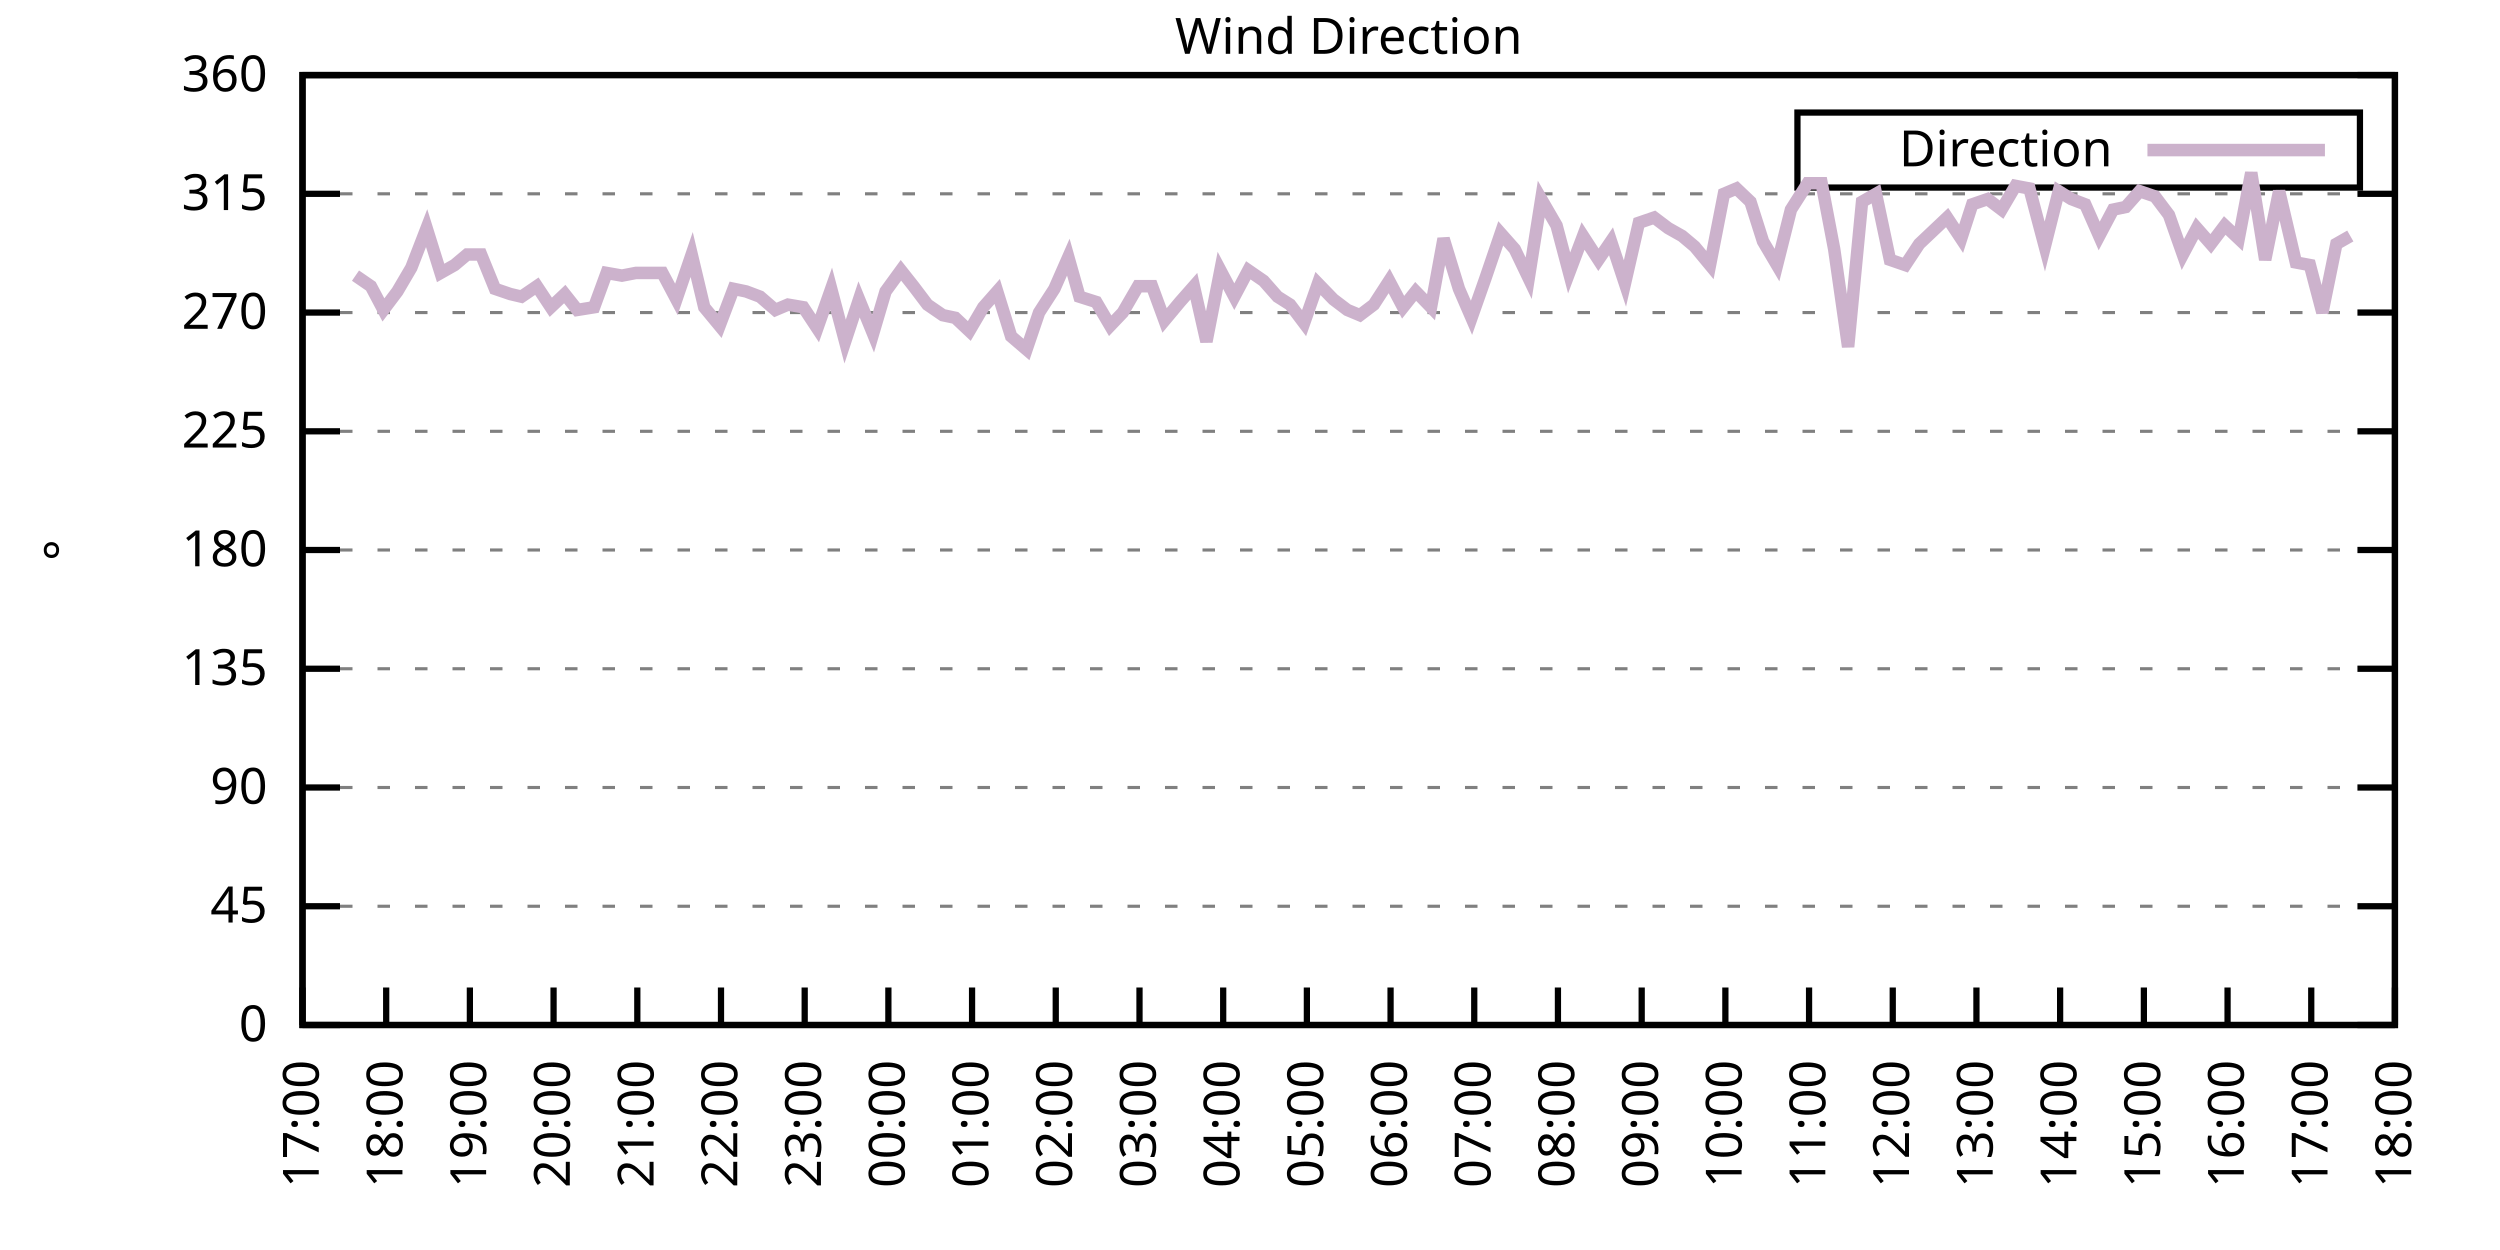
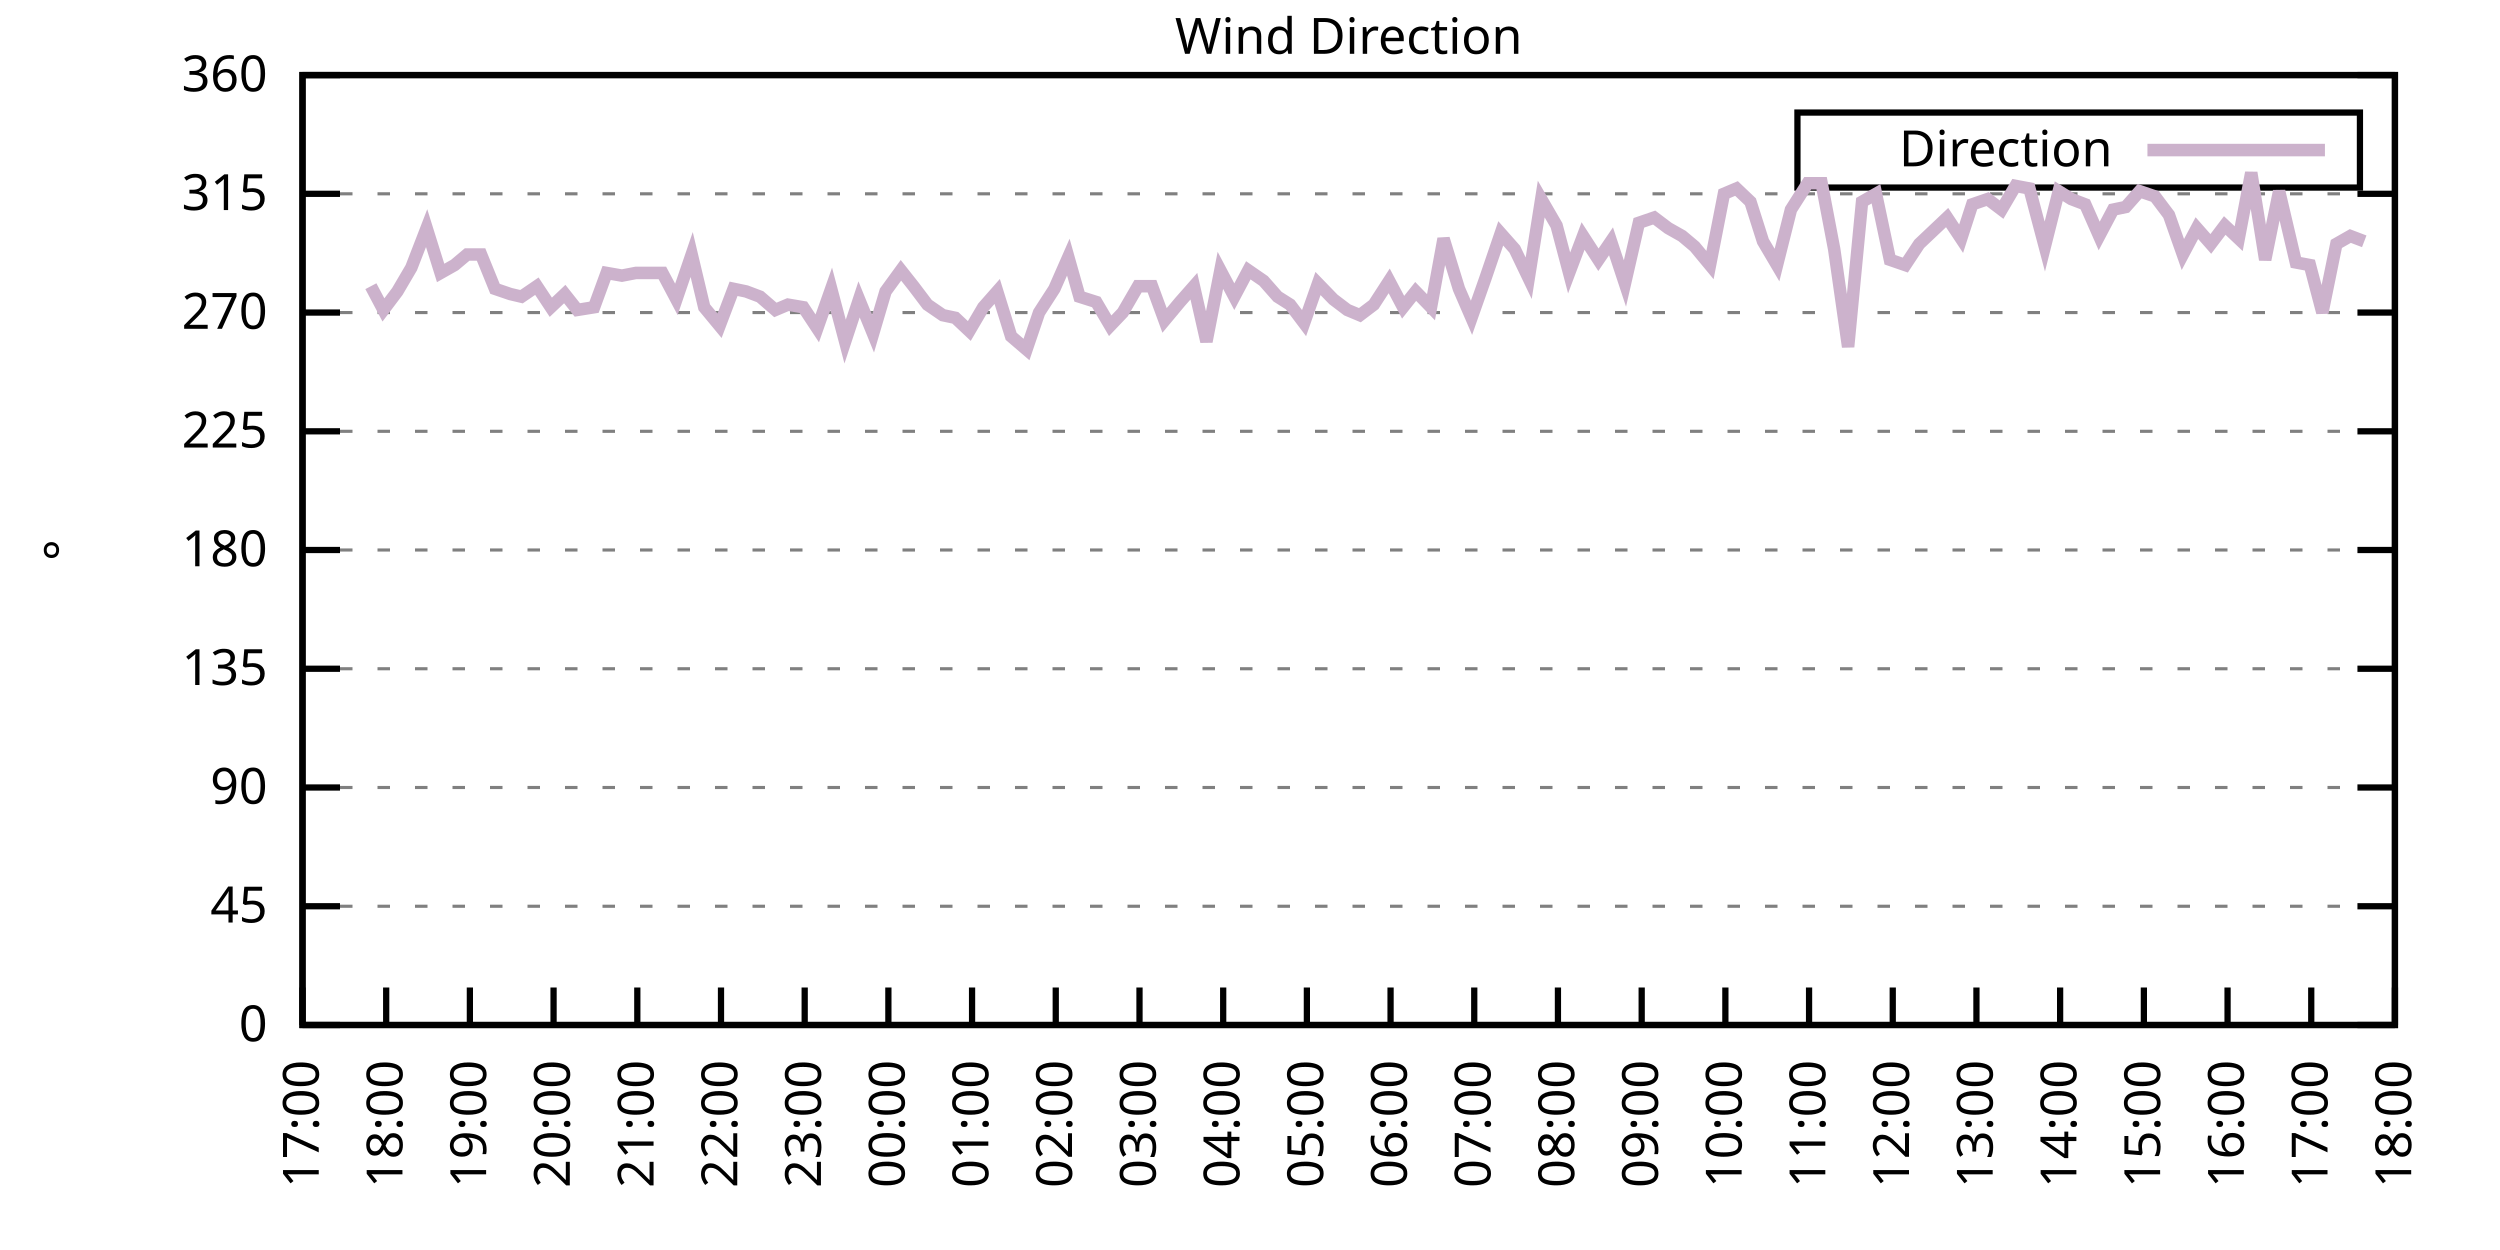
<svg xmlns="http://www.w3.org/2000/svg" xmlns:xlink="http://www.w3.org/1999/xlink" width="400" height="200" viewBox="0 0 400 200">
  <g id="gnuplot_canvas">
    <rect x="0" y="0" width="400" height="200" fill="none" />
    <defs>
      <circle id="gpDot" r="0.5" stroke-width="0.5" stroke="currentColor" />
      <path id="gpPt0" stroke-width="0.333" stroke="currentColor" d="M-1,0 h2 M0,-1 v2" />
      <path id="gpPt1" stroke-width="0.333" stroke="currentColor" d="M-1,-1 L1,1 M1,-1 L-1,1" />
      <path id="gpPt2" stroke-width="0.333" stroke="currentColor" d="M-1,0 L1,0 M0,-1 L0,1 M-1,-1 L1,1 M-1,1 L1,-1" />
      <rect id="gpPt3" stroke-width="0.333" stroke="currentColor" x="-1" y="-1" width="2" height="2" />
      <rect id="gpPt4" stroke-width="0.333" stroke="currentColor" fill="currentColor" x="-1" y="-1" width="2" height="2" />
      <circle id="gpPt5" stroke-width="0.333" stroke="currentColor" cx="0" cy="0" r="1" />
      <use xlink:href="#gpPt5" id="gpPt6" fill="currentColor" stroke="none" />
      <path id="gpPt7" stroke-width="0.333" stroke="currentColor" d="M0,-1.33 L-1.33,0.67 L1.33,0.67 z" />
      <use xlink:href="#gpPt7" id="gpPt8" fill="currentColor" stroke="none" />
      <use xlink:href="#gpPt7" id="gpPt9" stroke="currentColor" transform="rotate(180)" />
      <use xlink:href="#gpPt9" id="gpPt10" fill="currentColor" stroke="none" />
      <use xlink:href="#gpPt3" id="gpPt11" stroke="currentColor" transform="rotate(45)" />
      <use xlink:href="#gpPt11" id="gpPt12" fill="currentColor" stroke="none" />
      <path id="gpPt13" stroke-width="0.333" stroke="currentColor" d="M0,1.330 L1.265,0.411 L0.782,-1.067 L-0.782,-1.076 L-1.265,0.411 z" />
      <use xlink:href="#gpPt13" id="gpPt14" fill="currentColor" stroke="none" />
      <filter id="textbox" filterUnits="objectBoundingBox" x="0" y="0" height="1" width="1">
        <feFlood flood-color="white" flood-opacity="1" result="bgnd" />
        <feComposite in="SourceGraphic" in2="bgnd" operator="atop" />
      </filter>
      <filter id="greybox" filterUnits="objectBoundingBox" x="0" y="0" height="1" width="1">
        <feFlood flood-color="lightgrey" flood-opacity="1" result="grey" />
        <feComposite in="SourceGraphic" in2="grey" operator="atop" />
      </filter>
    </defs>
    <g fill="none" color="white" stroke="currentColor" stroke-width="1.00" stroke-linecap="butt" stroke-linejoin="miter">
</g>
    <g fill="none" color="black" stroke="currentColor" stroke-width="1.00" stroke-linecap="butt" stroke-linejoin="miter">
      <g stroke="none" shape-rendering="crispEdges">
        <polygon fill="rgb(255, 255, 255)" points="48.40,164.00 383.18,164.00 383.18,12.02 48.40,12.02 " />
      </g>
    </g>
    <g fill="none" color="black" stroke="currentColor" stroke-width="1.00" stroke-linecap="butt" stroke-linejoin="miter">
</g>
    <g fill="none" color="black" stroke="black" stroke-width="0.50" stroke-linecap="butt" stroke-linejoin="miter">
</g>
    <g fill="none" color="gray" stroke="currentColor" stroke-width="0.50" stroke-linecap="butt" stroke-linejoin="miter">
      <path stroke="gray" stroke-dasharray="2,4" class="gridline" d="M48.40,164.00 L383.19,164.00  " />
    </g>
    <g fill="none" color="gray" stroke="gray" stroke-width="1.00" stroke-linecap="butt" stroke-linejoin="miter">
</g>
    <g fill="none" color="black" stroke="currentColor" stroke-width="1.00" stroke-linecap="butt" stroke-linejoin="miter">
      <path stroke="black" d="M48.40,164.00 L54.40,164.00 M383.19,164.00 L377.19,164.00  " />
      <g transform="translate(42.80,166.60)" stroke="none" fill="black" font-family="Sans" font-size="8.00" text-anchor="end">
        <text>
          <tspan font-family="Sans"> 0</tspan>
        </text>
      </g>
    </g>
    <g fill="none" color="black" stroke="currentColor" stroke-width="1.00" stroke-linecap="butt" stroke-linejoin="miter">
</g>
    <g fill="none" color="black" stroke="black" stroke-width="0.50" stroke-linecap="butt" stroke-linejoin="miter">
</g>
    <g fill="none" color="gray" stroke="currentColor" stroke-width="0.50" stroke-linecap="butt" stroke-linejoin="miter">
      <path stroke="gray" stroke-dasharray="2,4" class="gridline" d="M48.40,145.00 L383.19,145.00  " />
    </g>
    <g fill="none" color="gray" stroke="gray" stroke-width="1.00" stroke-linecap="butt" stroke-linejoin="miter">
</g>
    <g fill="none" color="black" stroke="currentColor" stroke-width="1.00" stroke-linecap="butt" stroke-linejoin="miter">
      <path stroke="black" d="M48.40,145.00 L54.40,145.00 M383.19,145.00 L377.19,145.00  " />
      <g transform="translate(42.80,147.60)" stroke="none" fill="black" font-family="Sans" font-size="8.00" text-anchor="end">
        <text>
          <tspan font-family="Sans"> 45</tspan>
        </text>
      </g>
    </g>
    <g fill="none" color="black" stroke="currentColor" stroke-width="1.00" stroke-linecap="butt" stroke-linejoin="miter">
</g>
    <g fill="none" color="black" stroke="black" stroke-width="0.50" stroke-linecap="butt" stroke-linejoin="miter">
</g>
    <g fill="none" color="gray" stroke="currentColor" stroke-width="0.50" stroke-linecap="butt" stroke-linejoin="miter">
      <path stroke="gray" stroke-dasharray="2,4" class="gridline" d="M48.40,126.00 L383.19,126.00  " />
    </g>
    <g fill="none" color="gray" stroke="gray" stroke-width="1.00" stroke-linecap="butt" stroke-linejoin="miter">
</g>
    <g fill="none" color="black" stroke="currentColor" stroke-width="1.00" stroke-linecap="butt" stroke-linejoin="miter">
      <path stroke="black" d="M48.40,126.00 L54.40,126.00 M383.19,126.00 L377.19,126.00  " />
      <g transform="translate(42.80,128.60)" stroke="none" fill="black" font-family="Sans" font-size="8.00" text-anchor="end">
        <text>
          <tspan font-family="Sans"> 90</tspan>
        </text>
      </g>
    </g>
    <g fill="none" color="black" stroke="currentColor" stroke-width="1.00" stroke-linecap="butt" stroke-linejoin="miter">
</g>
    <g fill="none" color="black" stroke="black" stroke-width="0.50" stroke-linecap="butt" stroke-linejoin="miter">
</g>
    <g fill="none" color="gray" stroke="currentColor" stroke-width="0.50" stroke-linecap="butt" stroke-linejoin="miter">
      <path stroke="gray" stroke-dasharray="2,4" class="gridline" d="M48.40,107.00 L383.19,107.00  " />
    </g>
    <g fill="none" color="gray" stroke="gray" stroke-width="1.00" stroke-linecap="butt" stroke-linejoin="miter">
</g>
    <g fill="none" color="black" stroke="currentColor" stroke-width="1.00" stroke-linecap="butt" stroke-linejoin="miter">
      <path stroke="black" d="M48.40,107.00 L54.40,107.00 M383.19,107.00 L377.19,107.00  " />
      <g transform="translate(42.80,109.60)" stroke="none" fill="black" font-family="Sans" font-size="8.00" text-anchor="end">
        <text>
          <tspan font-family="Sans"> 135</tspan>
        </text>
      </g>
    </g>
    <g fill="none" color="black" stroke="currentColor" stroke-width="1.00" stroke-linecap="butt" stroke-linejoin="miter">
</g>
    <g fill="none" color="black" stroke="black" stroke-width="0.50" stroke-linecap="butt" stroke-linejoin="miter">
</g>
    <g fill="none" color="gray" stroke="currentColor" stroke-width="0.50" stroke-linecap="butt" stroke-linejoin="miter">
      <path stroke="gray" stroke-dasharray="2,4" class="gridline" d="M48.40,88.00 L383.19,88.00  " />
    </g>
    <g fill="none" color="gray" stroke="gray" stroke-width="1.00" stroke-linecap="butt" stroke-linejoin="miter">
</g>
    <g fill="none" color="black" stroke="currentColor" stroke-width="1.00" stroke-linecap="butt" stroke-linejoin="miter">
      <path stroke="black" d="M48.40,88.00 L54.40,88.00 M383.19,88.00 L377.19,88.00  " />
      <g transform="translate(42.80,90.60)" stroke="none" fill="black" font-family="Sans" font-size="8.00" text-anchor="end">
        <text>
          <tspan font-family="Sans"> 180</tspan>
        </text>
      </g>
    </g>
    <g fill="none" color="black" stroke="currentColor" stroke-width="1.00" stroke-linecap="butt" stroke-linejoin="miter">
</g>
    <g fill="none" color="black" stroke="black" stroke-width="0.50" stroke-linecap="butt" stroke-linejoin="miter">
</g>
    <g fill="none" color="gray" stroke="currentColor" stroke-width="0.50" stroke-linecap="butt" stroke-linejoin="miter">
      <path stroke="gray" stroke-dasharray="2,4" class="gridline" d="M48.40,69.01 L383.19,69.01  " />
    </g>
    <g fill="none" color="gray" stroke="gray" stroke-width="1.00" stroke-linecap="butt" stroke-linejoin="miter">
</g>
    <g fill="none" color="black" stroke="currentColor" stroke-width="1.00" stroke-linecap="butt" stroke-linejoin="miter">
      <path stroke="black" d="M48.40,69.01 L54.40,69.01 M383.19,69.01 L377.19,69.01  " />
      <g transform="translate(42.80,71.61)" stroke="none" fill="black" font-family="Sans" font-size="8.00" text-anchor="end">
        <text>
          <tspan font-family="Sans"> 225</tspan>
        </text>
      </g>
    </g>
    <g fill="none" color="black" stroke="currentColor" stroke-width="1.00" stroke-linecap="butt" stroke-linejoin="miter">
</g>
    <g fill="none" color="black" stroke="black" stroke-width="0.50" stroke-linecap="butt" stroke-linejoin="miter">
</g>
    <g fill="none" color="gray" stroke="currentColor" stroke-width="0.50" stroke-linecap="butt" stroke-linejoin="miter">
      <path stroke="gray" stroke-dasharray="2,4" class="gridline" d="M48.40,50.01 L383.19,50.01  " />
    </g>
    <g fill="none" color="gray" stroke="gray" stroke-width="1.00" stroke-linecap="butt" stroke-linejoin="miter">
</g>
    <g fill="none" color="black" stroke="currentColor" stroke-width="1.00" stroke-linecap="butt" stroke-linejoin="miter">
      <path stroke="black" d="M48.40,50.01 L54.40,50.01 M383.19,50.01 L377.19,50.01  " />
      <g transform="translate(42.80,52.61)" stroke="none" fill="black" font-family="Sans" font-size="8.00" text-anchor="end">
        <text>
          <tspan font-family="Sans"> 270</tspan>
        </text>
      </g>
    </g>
    <g fill="none" color="black" stroke="currentColor" stroke-width="1.00" stroke-linecap="butt" stroke-linejoin="miter">
</g>
    <g fill="none" color="black" stroke="black" stroke-width="0.50" stroke-linecap="butt" stroke-linejoin="miter">
</g>
    <g fill="none" color="gray" stroke="currentColor" stroke-width="0.50" stroke-linecap="butt" stroke-linejoin="miter">
      <path stroke="gray" stroke-dasharray="2,4" class="gridline" d="M48.40,31.01 L383.19,31.01  " />
    </g>
    <g fill="none" color="gray" stroke="gray" stroke-width="1.00" stroke-linecap="butt" stroke-linejoin="miter">
</g>
    <g fill="none" color="black" stroke="currentColor" stroke-width="1.00" stroke-linecap="butt" stroke-linejoin="miter">
      <path stroke="black" d="M48.40,31.01 L54.40,31.01 M383.19,31.01 L377.19,31.01  " />
      <g transform="translate(42.80,33.61)" stroke="none" fill="black" font-family="Sans" font-size="8.00" text-anchor="end">
        <text>
          <tspan font-family="Sans"> 315</tspan>
        </text>
      </g>
    </g>
    <g fill="none" color="black" stroke="currentColor" stroke-width="1.00" stroke-linecap="butt" stroke-linejoin="miter">
</g>
    <g fill="none" color="black" stroke="black" stroke-width="0.50" stroke-linecap="butt" stroke-linejoin="miter">
</g>
    <g fill="none" color="gray" stroke="currentColor" stroke-width="0.50" stroke-linecap="butt" stroke-linejoin="miter">
      <path stroke="gray" stroke-dasharray="2,4" class="gridline" d="M48.40,12.01 L383.19,12.01  " />
    </g>
    <g fill="none" color="gray" stroke="gray" stroke-width="1.00" stroke-linecap="butt" stroke-linejoin="miter">
</g>
    <g fill="none" color="black" stroke="currentColor" stroke-width="1.00" stroke-linecap="butt" stroke-linejoin="miter">
      <path stroke="black" d="M48.40,12.01 L54.40,12.01 M383.19,12.01 L377.19,12.01  " />
      <g transform="translate(42.80,14.61)" stroke="none" fill="black" font-family="Sans" font-size="8.00" text-anchor="end">
        <text>
          <tspan font-family="Sans"> 360</tspan>
        </text>
      </g>
    </g>
    <g fill="none" color="black" stroke="currentColor" stroke-width="1.00" stroke-linecap="butt" stroke-linejoin="miter">
      <path stroke="black" d="M48.40,164.00 L48.40,158.00  " />
      <g transform="translate(51.00,169.60) rotate(270.00)" stroke="none" fill="black" font-family="Sans" font-size="8.00" text-anchor="end">
        <text>
          <tspan font-family="Sans">17:00</tspan>
        </text>
      </g>
    </g>
    <g fill="none" color="black" stroke="currentColor" stroke-width="1.00" stroke-linecap="butt" stroke-linejoin="miter">
      <path stroke="black" d="M61.79,164.00 L61.79,158.00  " />
      <g transform="translate(64.39,169.60) rotate(270.00)" stroke="none" fill="black" font-family="Sans" font-size="8.00" text-anchor="end">
        <text>
          <tspan font-family="Sans">18:00</tspan>
        </text>
      </g>
    </g>
    <g fill="none" color="black" stroke="currentColor" stroke-width="1.00" stroke-linecap="butt" stroke-linejoin="miter">
      <path stroke="black" d="M75.18,164.00 L75.18,158.00  " />
      <g transform="translate(77.78,169.60) rotate(270.00)" stroke="none" fill="black" font-family="Sans" font-size="8.00" text-anchor="end">
        <text>
          <tspan font-family="Sans">19:00</tspan>
        </text>
      </g>
    </g>
    <g fill="none" color="black" stroke="currentColor" stroke-width="1.00" stroke-linecap="butt" stroke-linejoin="miter">
      <path stroke="black" d="M88.57,164.00 L88.57,158.00  " />
      <g transform="translate(91.17,169.60) rotate(270.00)" stroke="none" fill="black" font-family="Sans" font-size="8.00" text-anchor="end">
        <text>
          <tspan font-family="Sans">20:00</tspan>
        </text>
      </g>
    </g>
    <g fill="none" color="black" stroke="currentColor" stroke-width="1.00" stroke-linecap="butt" stroke-linejoin="miter">
      <path stroke="black" d="M101.97,164.00 L101.97,158.00  " />
      <g transform="translate(104.57,169.60) rotate(270.00)" stroke="none" fill="black" font-family="Sans" font-size="8.00" text-anchor="end">
        <text>
          <tspan font-family="Sans">21:00</tspan>
        </text>
      </g>
    </g>
    <g fill="none" color="black" stroke="currentColor" stroke-width="1.00" stroke-linecap="butt" stroke-linejoin="miter">
      <path stroke="black" d="M115.36,164.00 L115.36,158.00  " />
      <g transform="translate(117.96,169.60) rotate(270.00)" stroke="none" fill="black" font-family="Sans" font-size="8.00" text-anchor="end">
        <text>
          <tspan font-family="Sans">22:00</tspan>
        </text>
      </g>
    </g>
    <g fill="none" color="black" stroke="currentColor" stroke-width="1.00" stroke-linecap="butt" stroke-linejoin="miter">
      <path stroke="black" d="M128.75,164.00 L128.75,158.00  " />
      <g transform="translate(131.35,169.60) rotate(270.00)" stroke="none" fill="black" font-family="Sans" font-size="8.00" text-anchor="end">
        <text>
          <tspan font-family="Sans">23:00</tspan>
        </text>
      </g>
    </g>
    <g fill="none" color="black" stroke="currentColor" stroke-width="1.00" stroke-linecap="butt" stroke-linejoin="miter">
      <path stroke="black" d="M142.14,164.00 L142.14,158.00  " />
      <g transform="translate(144.74,169.60) rotate(270.00)" stroke="none" fill="black" font-family="Sans" font-size="8.00" text-anchor="end">
        <text>
          <tspan font-family="Sans">00:00</tspan>
        </text>
      </g>
    </g>
    <g fill="none" color="black" stroke="currentColor" stroke-width="1.00" stroke-linecap="butt" stroke-linejoin="miter">
      <path stroke="black" d="M155.53,164.00 L155.53,158.00  " />
      <g transform="translate(158.13,169.60) rotate(270.00)" stroke="none" fill="black" font-family="Sans" font-size="8.00" text-anchor="end">
        <text>
          <tspan font-family="Sans">01:00</tspan>
        </text>
      </g>
    </g>
    <g fill="none" color="black" stroke="currentColor" stroke-width="1.00" stroke-linecap="butt" stroke-linejoin="miter">
      <path stroke="black" d="M168.92,164.00 L168.92,158.00  " />
      <g transform="translate(171.52,169.60) rotate(270.00)" stroke="none" fill="black" font-family="Sans" font-size="8.00" text-anchor="end">
        <text>
          <tspan font-family="Sans">02:00</tspan>
        </text>
      </g>
    </g>
    <g fill="none" color="black" stroke="currentColor" stroke-width="1.00" stroke-linecap="butt" stroke-linejoin="miter">
      <path stroke="black" d="M182.32,164.00 L182.32,158.00  " />
      <g transform="translate(184.92,169.60) rotate(270.00)" stroke="none" fill="black" font-family="Sans" font-size="8.00" text-anchor="end">
        <text>
          <tspan font-family="Sans">03:00</tspan>
        </text>
      </g>
    </g>
    <g fill="none" color="black" stroke="currentColor" stroke-width="1.00" stroke-linecap="butt" stroke-linejoin="miter">
      <path stroke="black" d="M195.71,164.00 L195.71,158.00  " />
      <g transform="translate(198.31,169.60) rotate(270.00)" stroke="none" fill="black" font-family="Sans" font-size="8.00" text-anchor="end">
        <text>
          <tspan font-family="Sans">04:00</tspan>
        </text>
      </g>
    </g>
    <g fill="none" color="black" stroke="currentColor" stroke-width="1.00" stroke-linecap="butt" stroke-linejoin="miter">
      <path stroke="black" d="M209.10,164.00 L209.10,158.00  " />
      <g transform="translate(211.70,169.60) rotate(270.00)" stroke="none" fill="black" font-family="Sans" font-size="8.00" text-anchor="end">
        <text>
          <tspan font-family="Sans">05:00</tspan>
        </text>
      </g>
    </g>
    <g fill="none" color="black" stroke="currentColor" stroke-width="1.00" stroke-linecap="butt" stroke-linejoin="miter">
      <path stroke="black" d="M222.49,164.00 L222.49,158.00  " />
      <g transform="translate(225.09,169.60) rotate(270.00)" stroke="none" fill="black" font-family="Sans" font-size="8.00" text-anchor="end">
        <text>
          <tspan font-family="Sans">06:00</tspan>
        </text>
      </g>
    </g>
    <g fill="none" color="black" stroke="currentColor" stroke-width="1.00" stroke-linecap="butt" stroke-linejoin="miter">
      <path stroke="black" d="M235.88,164.00 L235.88,158.00  " />
      <g transform="translate(238.48,169.60) rotate(270.00)" stroke="none" fill="black" font-family="Sans" font-size="8.00" text-anchor="end">
        <text>
          <tspan font-family="Sans">07:00</tspan>
        </text>
      </g>
    </g>
    <g fill="none" color="black" stroke="currentColor" stroke-width="1.00" stroke-linecap="butt" stroke-linejoin="miter">
      <path stroke="black" d="M249.27,164.00 L249.27,158.00  " />
      <g transform="translate(251.87,169.60) rotate(270.00)" stroke="none" fill="black" font-family="Sans" font-size="8.00" text-anchor="end">
        <text>
          <tspan font-family="Sans">08:00</tspan>
        </text>
      </g>
    </g>
    <g fill="none" color="black" stroke="currentColor" stroke-width="1.00" stroke-linecap="butt" stroke-linejoin="miter">
      <path stroke="black" d="M262.67,164.00 L262.67,158.00  " />
      <g transform="translate(265.27,169.60) rotate(270.00)" stroke="none" fill="black" font-family="Sans" font-size="8.00" text-anchor="end">
        <text>
          <tspan font-family="Sans">09:00</tspan>
        </text>
      </g>
    </g>
    <g fill="none" color="black" stroke="currentColor" stroke-width="1.00" stroke-linecap="butt" stroke-linejoin="miter">
      <path stroke="black" d="M276.06,164.00 L276.06,158.00  " />
      <g transform="translate(278.66,169.60) rotate(270.00)" stroke="none" fill="black" font-family="Sans" font-size="8.00" text-anchor="end">
        <text>
          <tspan font-family="Sans">10:00</tspan>
        </text>
      </g>
    </g>
    <g fill="none" color="black" stroke="currentColor" stroke-width="1.00" stroke-linecap="butt" stroke-linejoin="miter">
      <path stroke="black" d="M289.45,164.00 L289.45,158.00  " />
      <g transform="translate(292.05,169.60) rotate(270.00)" stroke="none" fill="black" font-family="Sans" font-size="8.00" text-anchor="end">
        <text>
          <tspan font-family="Sans">11:00</tspan>
        </text>
      </g>
    </g>
    <g fill="none" color="black" stroke="currentColor" stroke-width="1.00" stroke-linecap="butt" stroke-linejoin="miter">
      <path stroke="black" d="M302.84,164.00 L302.84,158.00  " />
      <g transform="translate(305.44,169.60) rotate(270.00)" stroke="none" fill="black" font-family="Sans" font-size="8.00" text-anchor="end">
        <text>
          <tspan font-family="Sans">12:00</tspan>
        </text>
      </g>
    </g>
    <g fill="none" color="black" stroke="currentColor" stroke-width="1.00" stroke-linecap="butt" stroke-linejoin="miter">
      <path stroke="black" d="M316.23,164.00 L316.23,158.00  " />
      <g transform="translate(318.83,169.60) rotate(270.00)" stroke="none" fill="black" font-family="Sans" font-size="8.00" text-anchor="end">
        <text>
          <tspan font-family="Sans">13:00</tspan>
        </text>
      </g>
    </g>
    <g fill="none" color="black" stroke="currentColor" stroke-width="1.00" stroke-linecap="butt" stroke-linejoin="miter">
      <path stroke="black" d="M329.62,164.00 L329.62,158.00  " />
      <g transform="translate(332.22,169.60) rotate(270.00)" stroke="none" fill="black" font-family="Sans" font-size="8.00" text-anchor="end">
        <text>
          <tspan font-family="Sans">14:00</tspan>
        </text>
      </g>
    </g>
    <g fill="none" color="black" stroke="currentColor" stroke-width="1.00" stroke-linecap="butt" stroke-linejoin="miter">
      <path stroke="black" d="M343.02,164.00 L343.02,158.00  " />
      <g transform="translate(345.62,169.60) rotate(270.00)" stroke="none" fill="black" font-family="Sans" font-size="8.00" text-anchor="end">
        <text>
          <tspan font-family="Sans">15:00</tspan>
        </text>
      </g>
    </g>
    <g fill="none" color="black" stroke="currentColor" stroke-width="1.00" stroke-linecap="butt" stroke-linejoin="miter">
      <path stroke="black" d="M356.41,164.00 L356.41,158.00  " />
      <g transform="translate(359.01,169.60) rotate(270.00)" stroke="none" fill="black" font-family="Sans" font-size="8.00" text-anchor="end">
        <text>
          <tspan font-family="Sans">16:00</tspan>
        </text>
      </g>
    </g>
    <g fill="none" color="black" stroke="currentColor" stroke-width="1.00" stroke-linecap="butt" stroke-linejoin="miter">
      <path stroke="black" d="M369.80,164.00 L369.80,158.00  " />
      <g transform="translate(372.40,169.60) rotate(270.00)" stroke="none" fill="black" font-family="Sans" font-size="8.00" text-anchor="end">
        <text>
          <tspan font-family="Sans">17:00</tspan>
        </text>
      </g>
    </g>
    <g fill="none" color="black" stroke="currentColor" stroke-width="1.00" stroke-linecap="butt" stroke-linejoin="miter">
      <path stroke="black" d="M383.19,164.00 L383.19,158.00  " />
      <g transform="translate(385.79,169.60) rotate(270.00)" stroke="none" fill="black" font-family="Sans" font-size="8.00" text-anchor="end">
        <text>
          <tspan font-family="Sans">18:00</tspan>
        </text>
      </g>
    </g>
    <g fill="none" color="black" stroke="currentColor" stroke-width="1.00" stroke-linecap="butt" stroke-linejoin="miter">
</g>
    <g fill="none" color="black" stroke="currentColor" stroke-width="1.00" stroke-linecap="butt" stroke-linejoin="miter">
      <path stroke="black" d="M48.40,12.01 L48.40,164.00 L383.19,164.00 L383.19,12.01 L48.40,12.01 Z  " />
    </g>
    <g fill="none" color="black" stroke="currentColor" stroke-width="1.00" stroke-linecap="butt" stroke-linejoin="miter">
</g>
    <g fill="none" color="black" stroke="currentColor" stroke-width="1.00" stroke-linecap="butt" stroke-linejoin="miter">
      <path stroke="black" d="M287.59,30.01 L287.59,18.01 L377.59,18.01 L377.59,30.01 L287.59,30.01 Z  " />
    </g>
    <g id="Wind_direction_plot_1">
      <g fill="none" color="white" stroke="black" stroke-width="2.00" stroke-linecap="butt" stroke-linejoin="miter">
</g>
      <g fill="none" color="black" stroke="currentColor" stroke-width="2.00" stroke-linecap="butt" stroke-linejoin="miter">
        <g transform="translate(337.99,26.61)" stroke="none" fill="black" font-family="Sans" font-size="8.00" text-anchor="end">
          <text>
            <tspan font-family="Sans">Direction</tspan>
          </text>
        </g>
      </g>
      <g fill="none" color="black" stroke="currentColor" stroke-width="2.00" stroke-linecap="butt" stroke-linejoin="miter">
-         <path stroke="rgb(204, 178, 204)" d="M343.59,24.01 L371.99,24.01 M56.88,44.10 L59.34,45.79 L61.35,49.59 L63.58,46.63 L65.81,42.83 L68.26,36.50   L70.50,43.67 L72.73,42.41 L74.74,40.72 L76.97,40.72 L79.20,46.21 L81.66,47.05 L83.44,47.47 L85.90,45.79   L88.13,49.16 L90.36,47.05 L92.37,49.59 L95.05,49.16 L97.06,43.67 L99.51,44.10 L101.74,43.67 L103.53,43.67   L105.98,43.67 L108.22,47.90 L110.67,40.72 L112.68,49.16 L115.13,52.12 L117.37,46.21 L119.38,46.63 L121.61,47.47   L124.06,49.59 L126.07,48.74 L128.53,49.16 L130.76,52.54 L132.99,46.21 L135.22,54.65 L137.45,47.90 L139.69,53.39   L141.69,46.63 L144.15,43.25 L146.16,45.79 L148.39,48.74 L150.85,50.43 L152.85,50.85 L155.09,52.96 L157.32,49.16   L159.55,46.63 L161.78,53.81 L164.24,55.92 L166.25,50.01 L168.70,46.21 L170.93,41.14 L172.72,47.47 L175.40,48.32   L177.63,52.12 L179.64,50.01 L182.09,45.79 L184.32,45.79 L186.33,51.27 L188.79,48.32 L191.02,45.79 L193.03,54.65   L195.26,43.25 L197.49,47.47 L199.73,43.25 L202.18,44.94 L204.41,47.47 L206.42,48.74 L208.65,51.70 L210.88,45.36   L213.34,47.90 L215.57,49.59 L217.58,50.43 L219.81,48.74 L222.27,44.94 L224.50,49.16 L226.51,46.63 L228.96,49.16   L230.97,38.19 L233.43,46.21 L235.44,50.85 L237.67,44.52 L240.12,37.34 L242.36,39.87 L244.59,44.52 L246.60,31.85   L249.05,36.08 L251.06,43.67 L253.29,37.76 L255.75,41.56 L257.76,38.61 L259.99,45.36 L262.22,35.65 L264.67,34.81   L266.91,36.50 L269.14,37.76 L271.15,39.45 L273.60,42.41 L275.83,31.01 L277.84,30.16 L280.07,32.28 L282.08,38.61   L284.32,42.41 L286.55,33.54 L289.23,29.32 L291.46,29.32 L293.47,39.87 L295.70,55.50 L297.93,32.28 L300.16,31.01   L302.39,41.56 L304.85,42.41 L307.08,39.03 L309.31,36.92 L311.54,34.81 L313.78,38.19 L315.56,32.70 L318.02,31.85   L320.25,33.54 L322.48,29.74 L324.71,30.16 L327.17,39.45 L329.40,30.59 L331.41,31.85 L333.64,32.70 L335.87,37.76   L338.10,33.54 L340.11,33.12 L342.35,30.59 L344.80,31.43 L347.03,34.39 L349.26,40.72 L351.50,36.50 L353.73,39.03   L355.96,36.08 L358.19,38.19 L360.20,27.63 L362.43,41.56 L364.66,30.59 L367.34,41.99 L369.58,42.41 L371.58,50.01   L373.82,39.03 L376.05,37.76  " />
+         <path stroke="rgb(204, 178, 204)" d="M343.59,24.01 L371.99,24.01 M59.34,45.79 L61.35,49.59 L63.58,46.63 L65.81,42.83 L68.26,36.50 L70.50,43.67   L72.73,42.41 L74.74,40.72 L76.97,40.72 L79.20,46.21 L81.66,47.05 L83.44,47.47 L85.90,45.79 L88.13,49.16   L90.36,47.05 L92.37,49.59 L95.05,49.16 L97.06,43.67 L99.51,44.10 L101.74,43.67 L103.53,43.67 L105.98,43.67   L108.22,47.90 L110.67,40.72 L112.68,49.16 L115.13,52.12 L117.37,46.21 L119.38,46.63 L121.61,47.47 L124.06,49.59   L126.07,48.74 L128.53,49.16 L130.76,52.54 L132.99,46.21 L135.22,54.65 L137.45,47.90 L139.69,53.39 L141.69,46.63   L144.15,43.25 L146.16,45.79 L148.39,48.74 L150.85,50.43 L152.85,50.85 L155.09,52.96 L157.32,49.16 L159.55,46.63   L161.78,53.81 L164.24,55.92 L166.25,50.01 L168.70,46.21 L170.93,41.14 L172.72,47.47 L175.40,48.32 L177.63,52.12   L179.64,50.01 L182.09,45.79 L184.32,45.79 L186.33,51.27 L188.79,48.32 L191.02,45.79 L193.03,54.65 L195.26,43.25   L197.49,47.47 L199.73,43.25 L202.18,44.94 L204.41,47.47 L206.42,48.74 L208.65,51.70 L210.88,45.36 L213.34,47.90   L215.57,49.59 L217.58,50.43 L219.81,48.74 L222.27,44.94 L224.50,49.16 L226.51,46.63 L228.96,49.16 L230.97,38.19   L233.43,46.21 L235.44,50.85 L237.67,44.52 L240.12,37.34 L242.36,39.87 L244.59,44.52 L246.60,31.85 L249.05,36.08   L251.06,43.67 L253.29,37.76 L255.75,41.56 L257.76,38.61 L259.99,45.36 L262.22,35.65 L264.67,34.81 L266.91,36.50   L269.14,37.76 L271.15,39.45 L273.60,42.41 L275.83,31.01 L277.84,30.16 L280.07,32.28 L282.08,38.61 L284.32,42.41   L286.55,33.54 L289.23,29.32 L291.46,29.32 L293.47,39.87 L295.70,55.50 L297.93,32.28 L300.16,31.01 L302.39,41.56   L304.85,42.41 L307.08,39.03 L309.31,36.92 L311.54,34.81 L313.78,38.19 L315.56,32.70 L318.02,31.85 L320.25,33.54   L322.48,29.74 L324.71,30.16 L327.17,39.45 L329.40,30.59 L331.41,31.85 L333.64,32.70 L335.87,37.76 L338.10,33.54   L340.11,33.12 L342.35,30.59 L344.80,31.43 L347.03,34.39 L349.26,40.72 L351.50,36.50 L353.73,39.03 L355.96,36.08   L358.19,38.19 L360.20,27.63 L362.43,41.56 L364.66,30.59 L367.34,41.99 L369.58,42.41 L371.58,50.01 L373.82,39.03   L376.05,37.76 L378.28,38.61  " />
      </g>
    </g>
    <g fill="none" color="black" stroke="currentColor" stroke-width="2.00" stroke-linecap="butt" stroke-linejoin="miter">
</g>
    <g fill="none" color="black" stroke="black" stroke-width="1.00" stroke-linecap="butt" stroke-linejoin="miter">
</g>
    <g fill="none" color="black" stroke="currentColor" stroke-width="1.00" stroke-linecap="butt" stroke-linejoin="miter">
      <path stroke="black" d="M48.40,12.01 L48.40,164.00 L383.19,164.00 L383.19,12.01 L48.40,12.01 Z  " />
      <g transform="translate(12.80,88.01) rotate(270.00)" stroke="none" fill="black" font-family="Sans" font-size="8.00" text-anchor="middle">
        <text>
          <tspan font-family="Sans">°</tspan>
        </text>
      </g>
    </g>
    <g fill="none" color="black" stroke="currentColor" stroke-width="1.00" stroke-linecap="butt" stroke-linejoin="miter">
</g>
    <g fill="none" color="black" stroke="currentColor" stroke-width="1.00" stroke-linecap="butt" stroke-linejoin="miter">
      <g transform="translate(215.79,8.61)" stroke="none" fill="black" font-family="Sans" font-size="8.00" text-anchor="middle">
        <text>
          <tspan font-family="Sans">Wind Direction</tspan>
        </text>
      </g>
    </g>
    <g fill="none" color="black" stroke="currentColor" stroke-width="1.00" stroke-linecap="butt" stroke-linejoin="miter">
</g>
  </g>
</svg>
